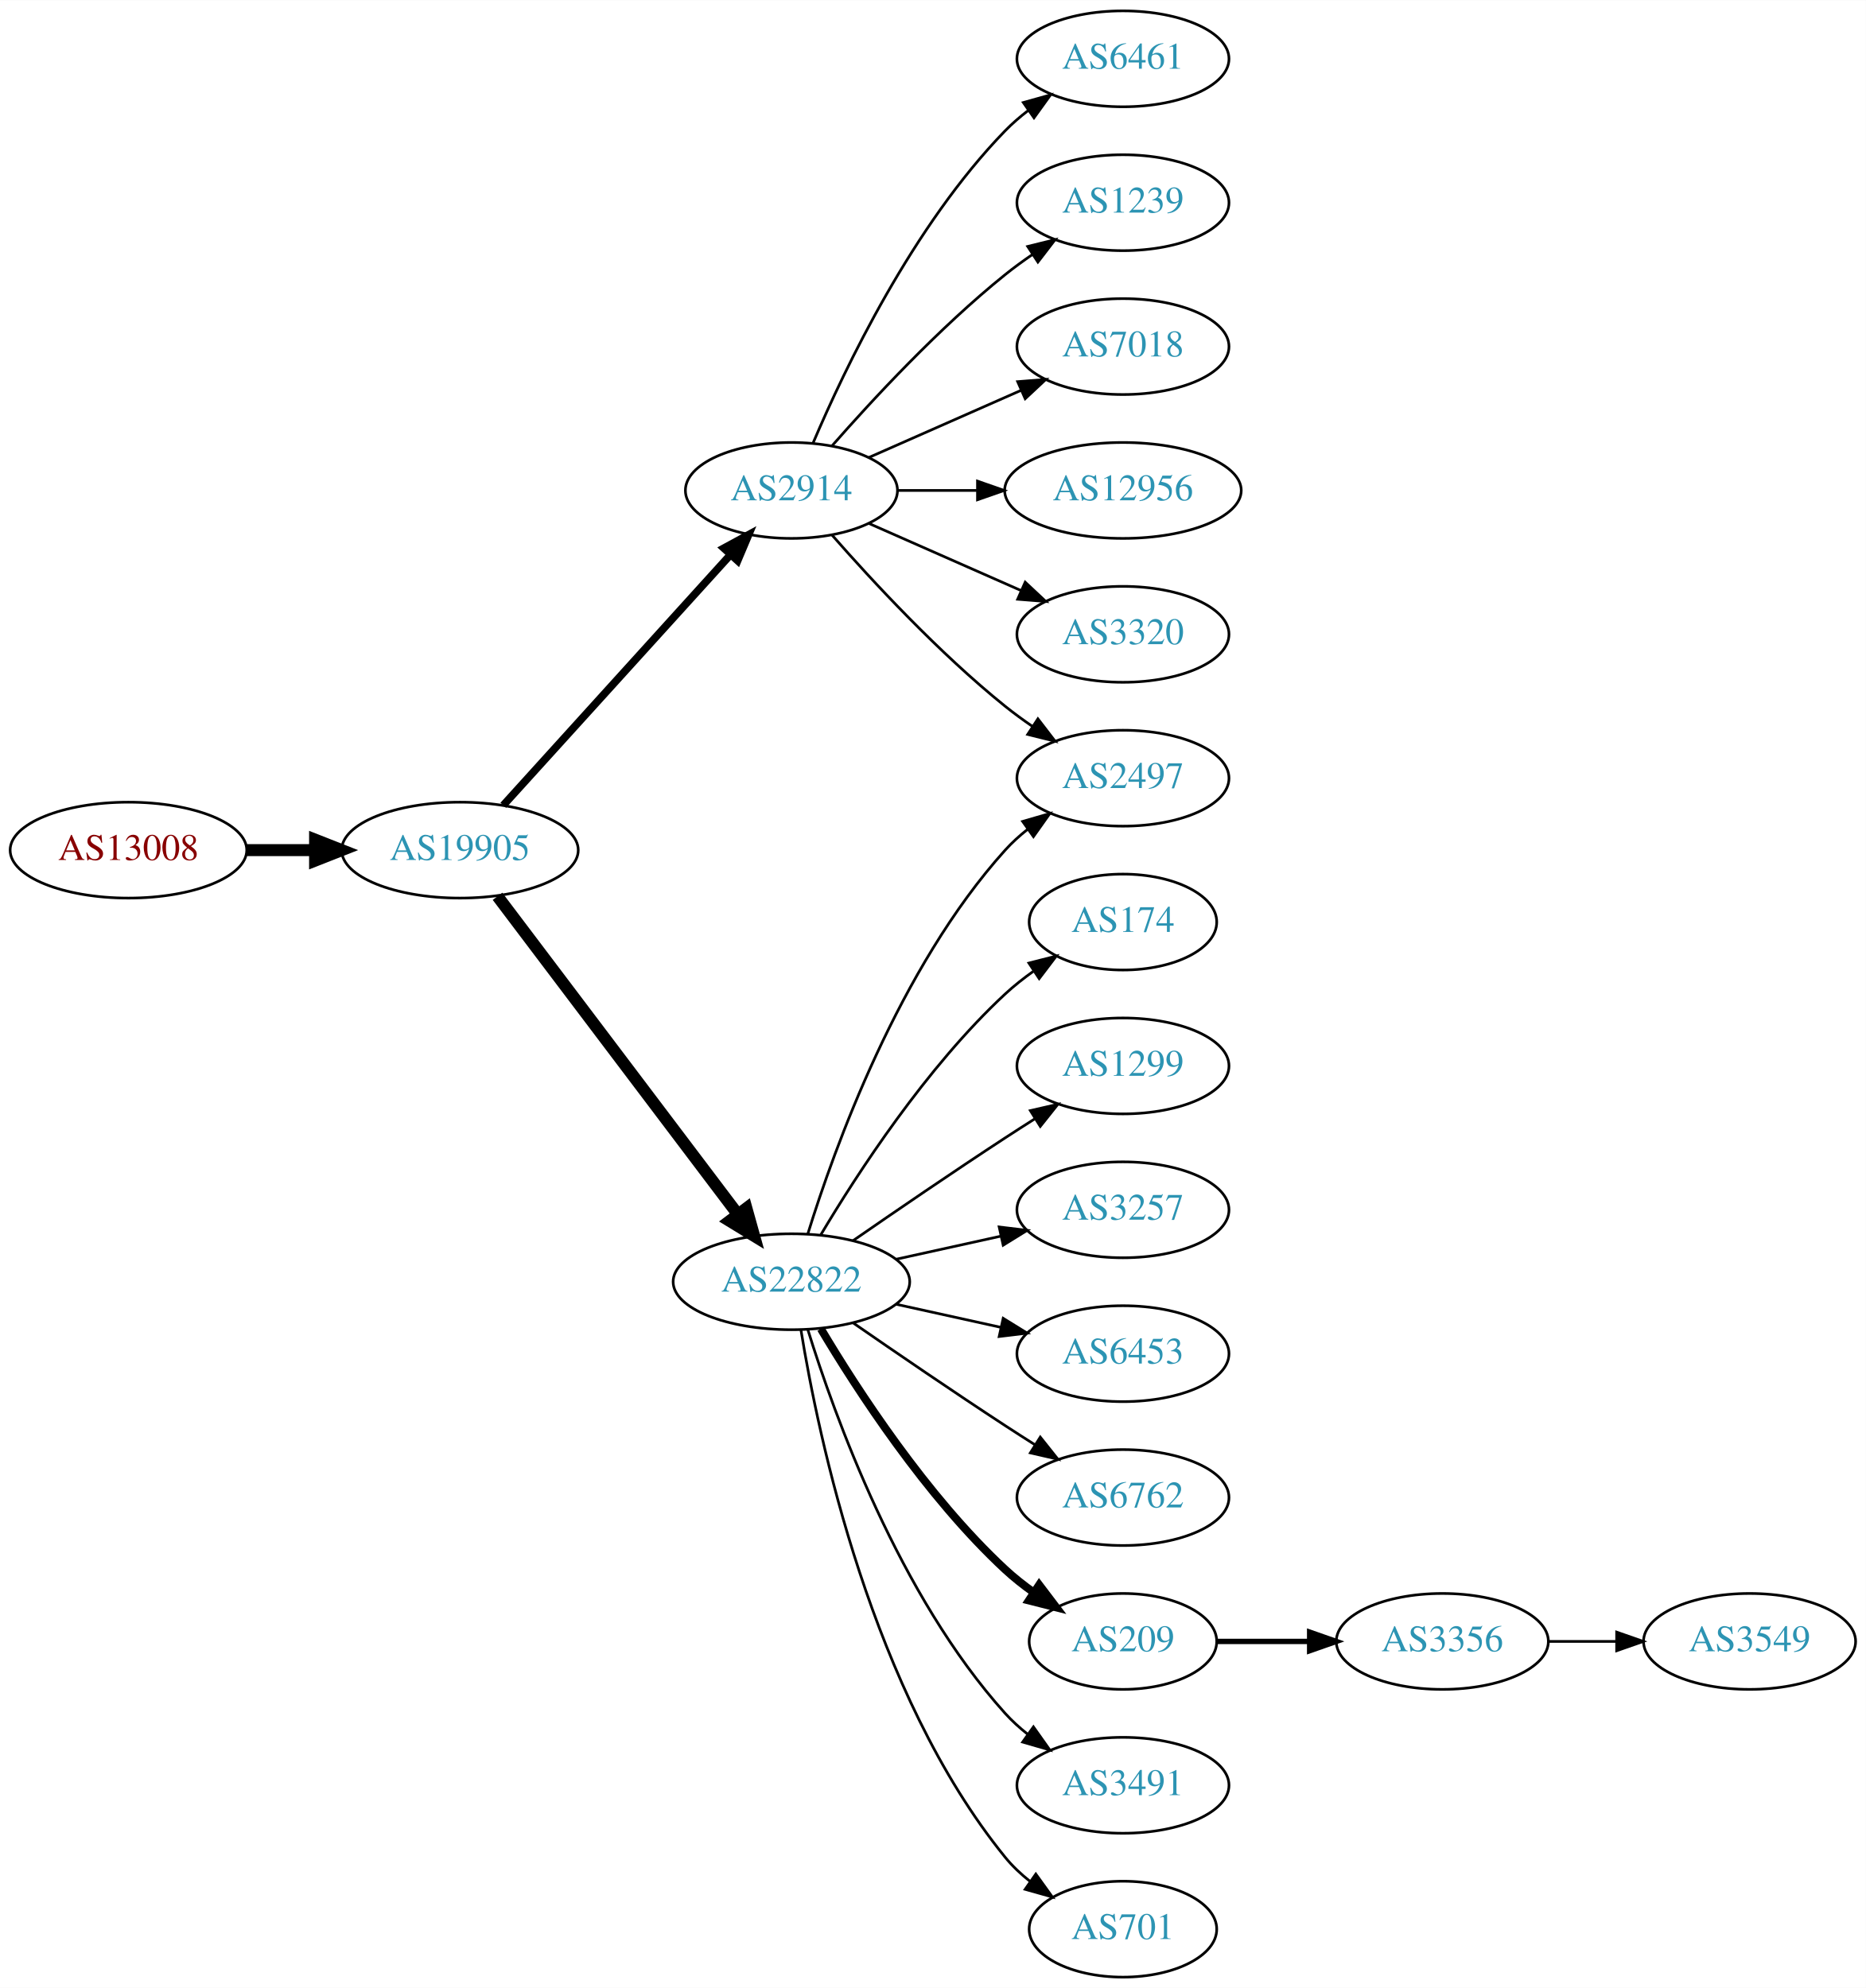
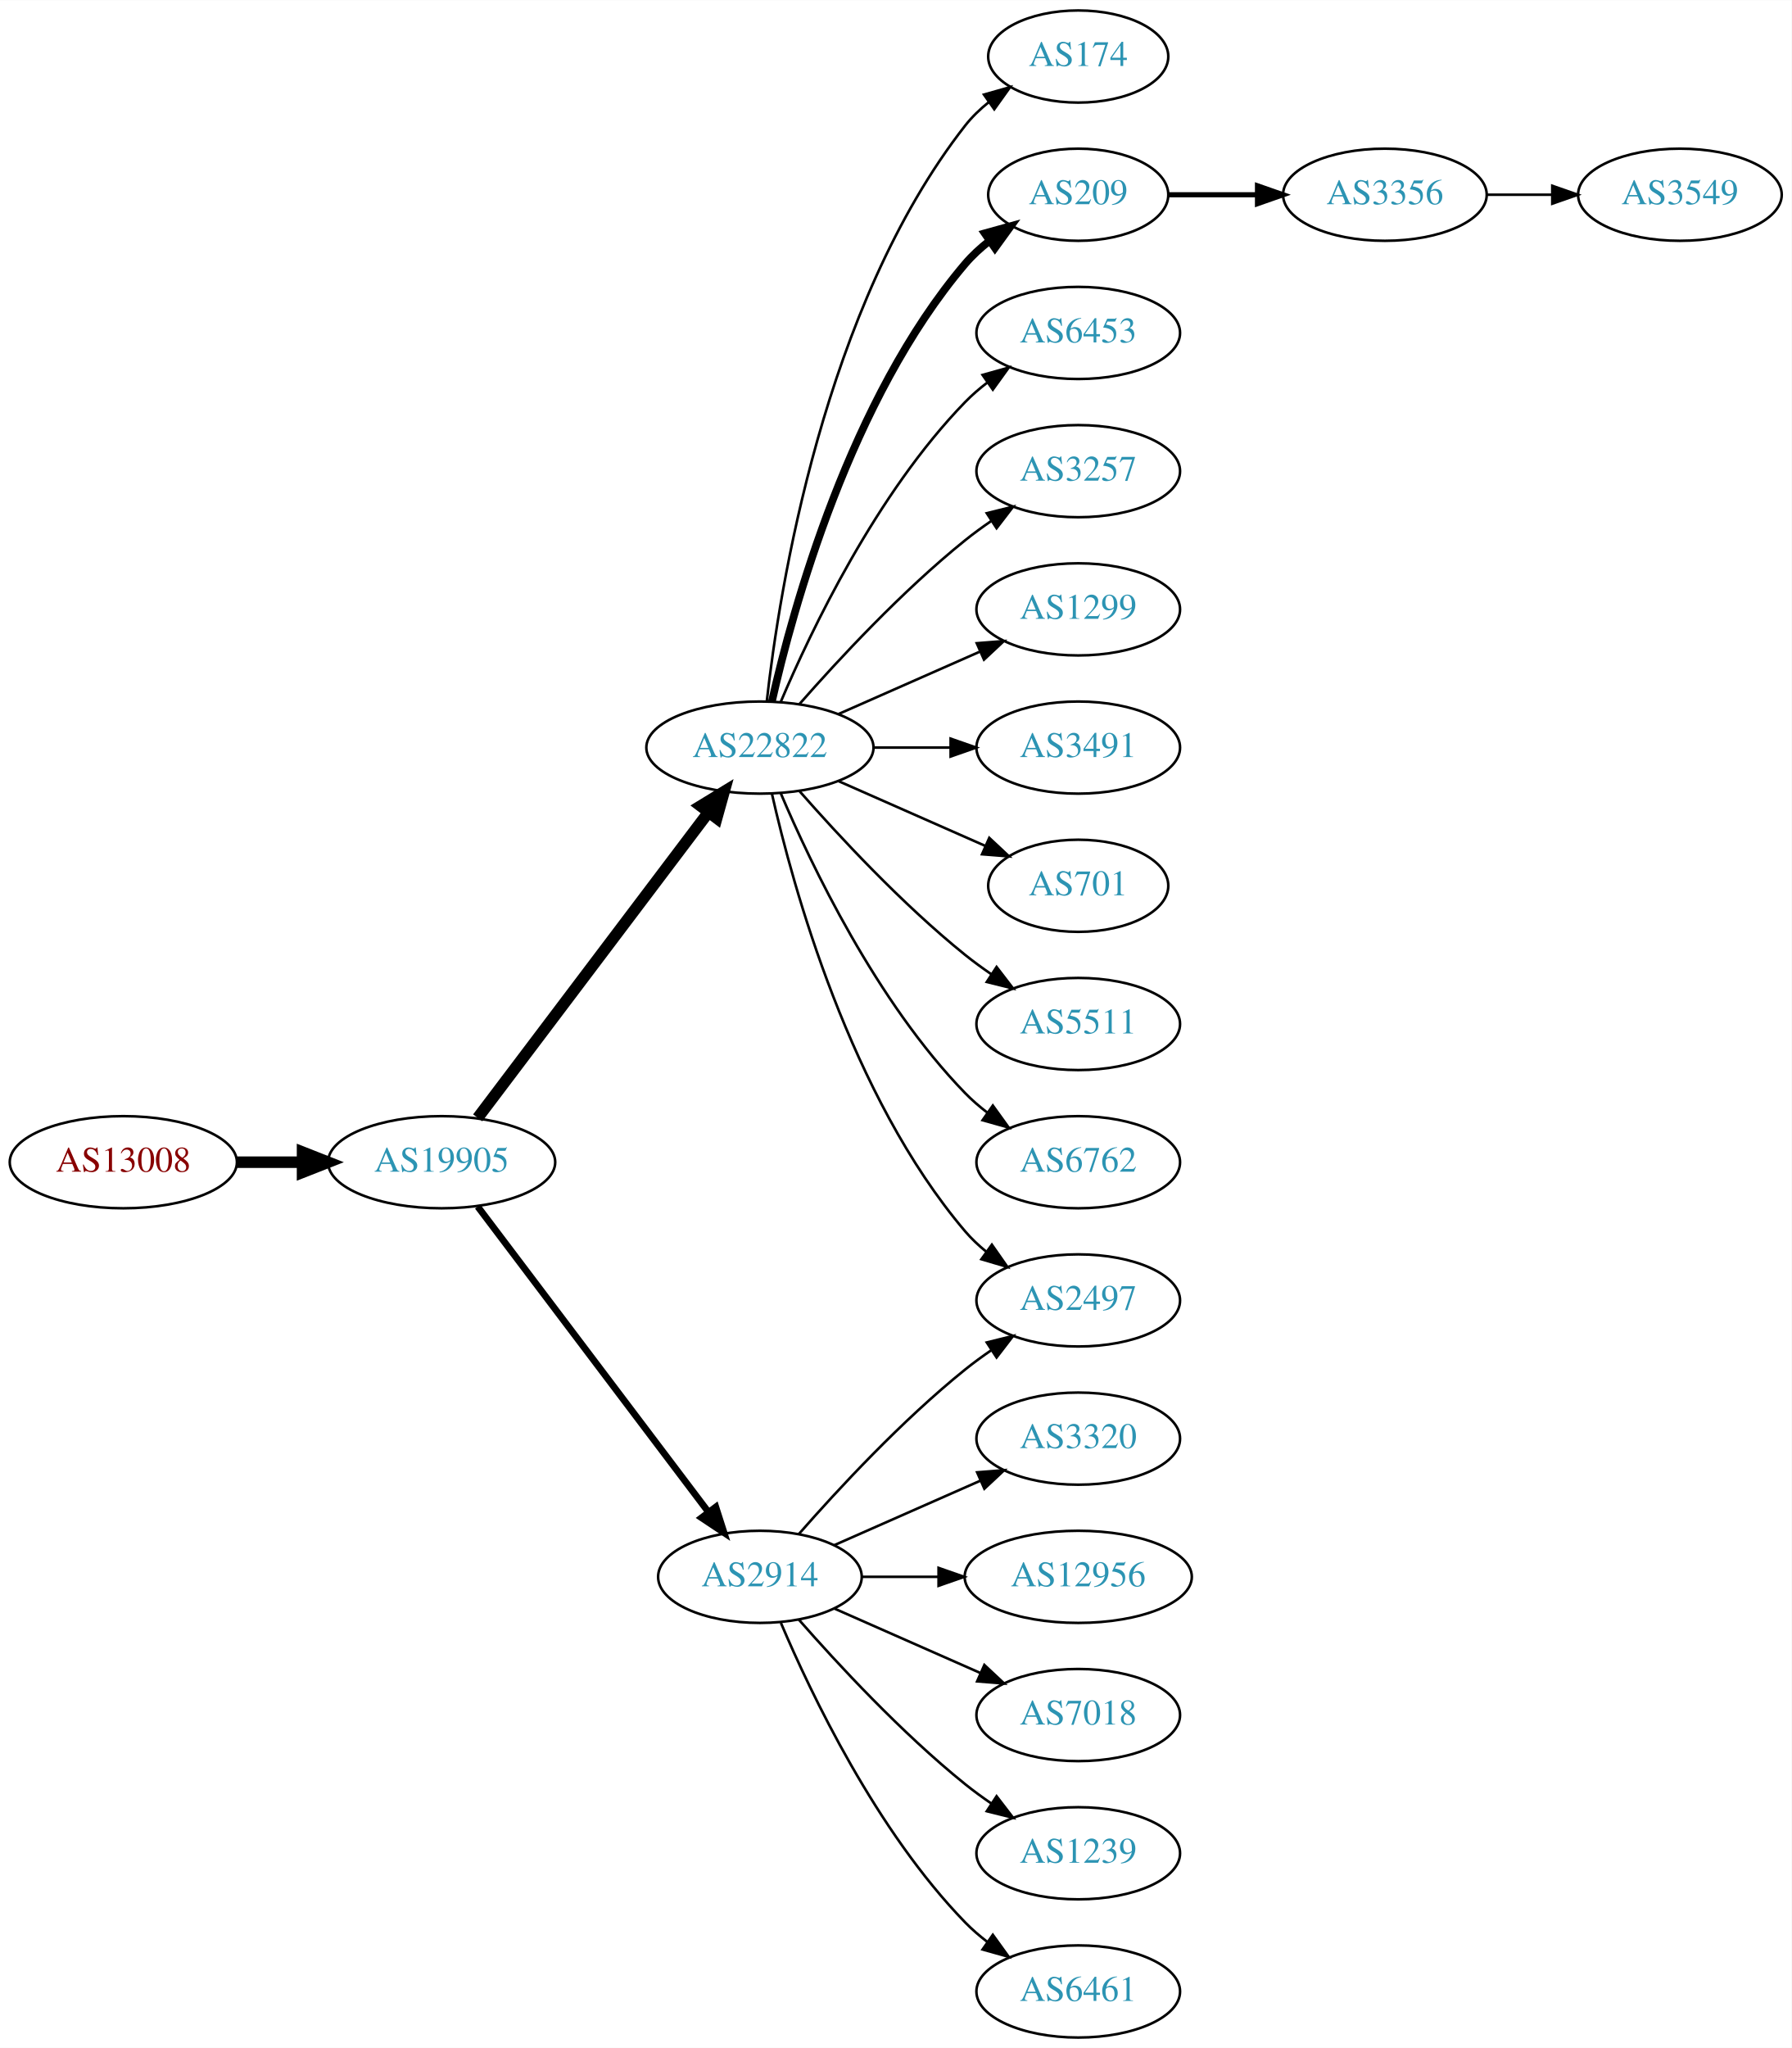
- <svg xmlns="http://www.w3.org/2000/svg" xmlns:xlink="http://www.w3.org/1999/xlink" width="700pt" height="746pt" viewBox="0.00 0.00 700.15 746.00">
-   <g id="graph0" class="graph" transform="scale(1 1) rotate(0) translate(4 742)">
-     <polygon fill="white" stroke="none" points="-4,4 -4,-742 696.155,-742 696.155,4 -4,4" />
+ <svg xmlns="http://www.w3.org/2000/svg" xmlns:xlink="http://www.w3.org/1999/xlink" width="700pt" height="800pt" viewBox="0.00 0.00 700.15 800.00">
+   <g id="graph0" class="graph" transform="scale(1 1) rotate(0) translate(4 796)">
+     <polygon fill="white" stroke="none" points="-4,4 -4,-796 696.155,-796 696.155,4 -4,4" />
    <g id="node1" class="node">
      <g id="a_node1">
        <a xlink:href="/asn/13008" xlink:title="AS13008 ~ Vienna, Austria [AT]">
-           <ellipse fill="#ffffff" stroke="black" cx="44.196" cy="-423" rx="44.393" ry="18" />
-           <text text-anchor="middle" x="44.196" y="-419.3" font-family="Times,serif" font-size="14.00" fill="#880000">AS13008</text>
+           <ellipse fill="#ffffff" stroke="black" cx="44.196" cy="-342" rx="44.393" ry="18" />
+           <text text-anchor="middle" x="44.196" y="-338.3" font-family="Times,serif" font-size="14.00" fill="#880000">AS13008</text>
        </a>
      </g>
    </g>
    <g id="node2" class="node">
      <g id="a_node2">
        <a xlink:href="/asn/19905" xlink:title="AS19905 ~ NeuStar, Inc. [US]">
-           <ellipse fill="#ffffff" stroke="black" cx="168.588" cy="-423" rx="44.393" ry="18" />
-           <text text-anchor="middle" x="168.588" y="-419.3" font-family="Times,serif" font-size="14.00" fill="#2c94b3">AS19905</text>
+           <ellipse fill="#ffffff" stroke="black" cx="168.588" cy="-342" rx="44.393" ry="18" />
+           <text text-anchor="middle" x="168.588" y="-338.3" font-family="Times,serif" font-size="14.00" fill="#2c94b3">AS19905</text>
        </a>
      </g>
    </g>
    <g id="edge1" class="edge">
-       <path fill="none" stroke="black" stroke-width="4.5" d="M88.692,-423C96.898,-423 105.569,-423 114.041,-423" />
-       <polygon fill="black" stroke="black" stroke-width="4.5" points="114.233,-426.938 124.233,-423 114.233,-419.063 114.233,-426.938" />
+       <path fill="none" stroke="black" stroke-width="4.5" d="M88.692,-342C96.898,-342 105.569,-342 114.041,-342" />
+       <polygon fill="black" stroke="black" stroke-width="4.5" points="114.233,-345.938 124.233,-342 114.233,-338.063 114.233,-345.938" />
    </g>
    <g id="node3" class="node">
      <g id="a_node3">
-         <a xlink:href="/asn/2914" xlink:title="AS2914 ~ NTT America, Inc. [US]">
-           <ellipse fill="#ffffff" stroke="black" cx="292.98" cy="-558" rx="39.794" ry="18" />
-           <text text-anchor="middle" x="292.98" y="-554.3" font-family="Times,serif" font-size="14.00" fill="#2c94b3">AS2914</text>
+         <a xlink:href="/asn/22822" xlink:title="AS22822 ~ Limelight Networks, Inc. [US]">
+           <ellipse fill="#ffffff" stroke="black" cx="292.98" cy="-504" rx="44.393" ry="18" />
+           <text text-anchor="middle" x="292.98" y="-500.3" font-family="Times,serif" font-size="14.00" fill="#2c94b3">AS22822</text>
        </a>
      </g>
    </g>
    <g id="edge2" class="edge">
-       <path fill="none" stroke="black" stroke-width="2.864" d="M184.842,-439.825C206.305,-463.499 245.536,-506.771 270.104,-533.87" />
-       <polygon fill="black" stroke="black" stroke-width="2.864" points="267.609,-536.329 276.919,-541.387 272.795,-531.628 267.609,-536.329" />
+       <path fill="none" stroke="black" stroke-width="4.5" d="M182.686,-359.337C204.311,-387.96 247.582,-445.233 272.705,-478.486" />
+       <polygon fill="black" stroke="black" stroke-width="4.5" points="269.807,-481.183 278.976,-486.788 276.09,-476.435 269.807,-481.183" />
    </g>
    <g id="node4" class="node">
      <g id="a_node4">
-         <a xlink:href="/asn/22822" xlink:title="AS22822 ~ Limelight Networks, Inc. [US]">
-           <ellipse fill="#ffffff" stroke="black" cx="292.98" cy="-261" rx="44.393" ry="18" />
-           <text text-anchor="middle" x="292.98" y="-257.3" font-family="Times,serif" font-size="14.00" fill="#2c94b3">AS22822</text>
+         <a xlink:href="/asn/2914" xlink:title="AS2914 ~ NTT America, Inc. [US]">
+           <ellipse fill="#ffffff" stroke="black" cx="292.98" cy="-180" rx="39.794" ry="18" />
+           <text text-anchor="middle" x="292.98" y="-176.3" font-family="Times,serif" font-size="14.00" fill="#2c94b3">AS2914</text>
        </a>
      </g>
    </g>
    <g id="edge3" class="edge">
-       <path fill="none" stroke="black" stroke-width="4.5" d="M182.686,-405.663C204.311,-377.04 247.582,-319.767 272.705,-286.514" />
-       <polygon fill="black" stroke="black" stroke-width="4.5" points="276.09,-288.565 278.976,-278.212 269.807,-283.817 276.09,-288.565" />
-     </g>
-     <g id="node8" class="node">
-       <g id="a_node8">
-         <a xlink:href="/asn/2497" xlink:title="AS2497 ~ Internet Initiative Japan Inc. [JP]">
-           <ellipse fill="#ffffff" stroke="black" cx="417.373" cy="-450" rx="39.794" ry="18" />
-           <text text-anchor="middle" x="417.373" y="-446.3" font-family="Times,serif" font-size="14.00" fill="#2c94b3">AS2497</text>
-         </a>
-       </g>
-     </g>
-     <g id="edge18" class="edge">
-       <path fill="none" stroke="black" d="M308.133,-541.337C323.234,-524.106 348.355,-496.976 373.176,-477 376.432,-474.38 379.957,-471.808 383.542,-469.354" />
-       <polygon fill="black" stroke="black" points="385.46,-472.281 391.914,-463.879 381.629,-466.423 385.46,-472.281" />
-     </g>
-     <g id="node14" class="node">
-       <g id="a_node14">
-         <a xlink:href="/asn/6461" xlink:title="AS6461 ~ Zayo Bandwidth [US]">
-           <ellipse fill="#ffffff" stroke="black" cx="417.373" cy="-720" rx="39.794" ry="18" />
-           <text text-anchor="middle" x="417.373" y="-716.3" font-family="Times,serif" font-size="14.00" fill="#2c94b3">AS6461</text>
-         </a>
-       </g>
-     </g>
-     <g id="edge13" class="edge">
-       <path fill="none" stroke="black" d="M301.171,-575.975C312.938,-603.682 338.512,-657.348 373.176,-693 375.797,-695.695 378.737,-698.239 381.82,-700.608" />
-       <polygon fill="black" stroke="black" points="379.986,-703.597 390.189,-706.455 383.995,-697.859 379.986,-703.597" />
-     </g>
-     <g id="node15" class="node">
-       <g id="a_node15">
-         <a xlink:href="/asn/1239" xlink:title="AS1239 ~ Sprint [US]">
-           <ellipse fill="#ffffff" stroke="black" cx="417.373" cy="-666" rx="39.794" ry="18" />
-           <text text-anchor="middle" x="417.373" y="-662.3" font-family="Times,serif" font-size="14.00" fill="#2c94b3">AS1239</text>
-         </a>
-       </g>
-     </g>
-     <g id="edge14" class="edge">
-       <path fill="none" stroke="black" d="M308.133,-574.663C323.234,-591.894 348.355,-619.024 373.176,-639 376.432,-641.62 379.957,-644.192 383.542,-646.646" />
-       <polygon fill="black" stroke="black" points="381.629,-649.577 391.914,-652.121 385.46,-643.719 381.629,-649.577" />
-     </g>
-     <g id="node16" class="node">
-       <g id="a_node16">
-         <a xlink:href="/asn/7018" xlink:title="AS7018 ~ ATT-INTERNET4 [US]">
-           <ellipse fill="#ffffff" stroke="black" cx="417.373" cy="-612" rx="39.794" ry="18" />
-           <text text-anchor="middle" x="417.373" y="-608.3" font-family="Times,serif" font-size="14.00" fill="#2c94b3">AS7018</text>
-         </a>
-       </g>
-     </g>
-     <g id="edge15" class="edge">
-       <path fill="none" stroke="black" d="M322.06,-570.389C339.008,-577.866 360.805,-587.483 379.174,-595.588" />
-       <polygon fill="black" stroke="black" points="377.862,-598.834 388.424,-599.669 380.688,-592.43 377.862,-598.834" />
-     </g>
-     <g id="node17" class="node">
-       <g id="a_node17">
-         <a xlink:href="/asn/12956" xlink:title="AS12956 ~ TELXIUS [ES]">
-           <ellipse fill="#ffffff" stroke="black" cx="417.373" cy="-558" rx="44.393" ry="18" />
-           <text text-anchor="middle" x="417.373" y="-554.3" font-family="Times,serif" font-size="14.00" fill="#2c94b3">AS12956</text>
-         </a>
-       </g>
-     </g>
-     <g id="edge16" class="edge">
-       <path fill="none" stroke="black" d="M332.706,-558C342.166,-558 352.458,-558 362.484,-558" />
-       <polygon fill="black" stroke="black" points="362.791,-561.5 372.791,-558 362.791,-554.5 362.791,-561.5" />
-     </g>
-     <g id="node18" class="node">
-       <g id="a_node18">
-         <a xlink:href="/asn/3320" xlink:title="AS3320 ~ DTAG [DE]">
-           <ellipse fill="#ffffff" stroke="black" cx="417.373" cy="-504" rx="39.794" ry="18" />
-           <text text-anchor="middle" x="417.373" y="-500.3" font-family="Times,serif" font-size="14.00" fill="#2c94b3">AS3320</text>
-         </a>
-       </g>
-     </g>
-     <g id="edge17" class="edge">
-       <path fill="none" stroke="black" d="M322.06,-545.611C339.008,-538.134 360.805,-528.517 379.174,-520.412" />
-       <polygon fill="black" stroke="black" points="380.688,-523.57 388.424,-516.331 377.862,-517.166 380.688,-523.57" />
+       <path fill="none" stroke="black" stroke-width="2.625" d="M182.686,-324.663C204.311,-296.04 247.582,-238.767 272.705,-205.514" />
+       <polygon fill="black" stroke="black" stroke-width="2.625" points="275.741,-207.301 278.976,-197.212 270.156,-203.081 275.741,-207.301" />
    </g>
    <g id="node5" class="node">
      <g id="a_node5">
        <a xlink:href="/asn/174" xlink:title="AS174 ~ Cogent Communications [US]">
-           <ellipse fill="#ffffff" stroke="black" cx="417.373" cy="-396" rx="35.194" ry="18" />
-           <text text-anchor="middle" x="417.373" y="-392.3" font-family="Times,serif" font-size="14.00" fill="#2c94b3">AS174</text>
+           <ellipse fill="#ffffff" stroke="black" cx="417.373" cy="-774" rx="35.194" ry="18" />
+           <text text-anchor="middle" x="417.373" y="-770.3" font-family="Times,serif" font-size="14.00" fill="#2c94b3">AS174</text>
        </a>
      </g>
    </g>
    <g id="edge4" class="edge">
-       <path fill="none" stroke="black" d="M304.026,-278.671C317.597,-301.472 343.529,-341.472 373.176,-369 376.474,-372.061 380.166,-374.972 383.967,-377.672" />
-       <polygon fill="black" stroke="black" points="382.078,-380.619 392.348,-383.22 385.941,-374.781 382.078,-380.619" />
+       <path fill="none" stroke="black" d="M295.66,-522.129C300.49,-565.368 317.831,-676.216 373.176,-747 375.812,-750.37 378.993,-753.431 382.421,-756.179" />
+       <polygon fill="black" stroke="black" points="380.531,-759.128 390.723,-762.02 384.559,-753.403 380.531,-759.128" />
    </g>
    <g id="node6" class="node">
      <g id="a_node6">
-         <a xlink:href="/asn/1299" xlink:title="AS1299 ~ Telia Carrier [EU]">
-           <ellipse fill="#ffffff" stroke="black" cx="417.373" cy="-342" rx="39.794" ry="18" />
-           <text text-anchor="middle" x="417.373" y="-338.3" font-family="Times,serif" font-size="14.00" fill="#2c94b3">AS1299</text>
+         <a xlink:href="/asn/209" xlink:title="AS209 ~ CenturyLink Communications, LLC [US]">
+           <ellipse fill="#ffffff" stroke="black" cx="417.373" cy="-720" rx="35.194" ry="18" />
+           <text text-anchor="middle" x="417.373" y="-716.3" font-family="Times,serif" font-size="14.00" fill="#2c94b3">AS209</text>
        </a>
      </g>
    </g>
    <g id="edge5" class="edge">
-       <path fill="none" stroke="black" d="M316.011,-276.367C331.813,-287.305 353.67,-302.261 373.176,-315 376.758,-317.339 380.529,-319.759 384.289,-322.144" />
-       <polygon fill="black" stroke="black" points="382.623,-325.231 392.95,-327.596 386.352,-319.307 382.623,-325.231" />
+       <path fill="none" stroke="black" stroke-width="3" d="M297.674,-522.075C305.814,-558.148 328.247,-640.14 373.176,-693 375.947,-696.26 379.213,-699.252 382.688,-701.961" />
+       <polygon fill="black" stroke="black" stroke-width="3" points="380.832,-704.932 391.042,-707.761 384.824,-699.182 380.832,-704.932" />
    </g>
    <g id="node7" class="node">
      <g id="a_node7">
+         <a xlink:href="/asn/6453" xlink:title="AS6453 ~ TATA COMMUNICATIONS (AMERICA) INC [US]">
+           <ellipse fill="#ffffff" stroke="black" cx="417.373" cy="-666" rx="39.794" ry="18" />
+           <text text-anchor="middle" x="417.373" y="-662.3" font-family="Times,serif" font-size="14.00" fill="#2c94b3">AS6453</text>
+         </a>
+       </g>
+     </g>
+     <g id="edge6" class="edge">
+       <path fill="none" stroke="black" d="M301.171,-521.975C312.938,-549.682 338.512,-603.348 373.176,-639 375.797,-641.695 378.737,-644.239 381.82,-646.608" />
+       <polygon fill="black" stroke="black" points="379.986,-649.597 390.189,-652.455 383.995,-643.859 379.986,-649.597" />
+     </g>
+     <g id="node8" class="node">
+       <g id="a_node8">
        <a xlink:href="/asn/3257" xlink:title="AS3257 ~ GTT [DE]">
-           <ellipse fill="#ffffff" stroke="black" cx="417.373" cy="-288" rx="39.794" ry="18" />
-           <text text-anchor="middle" x="417.373" y="-284.3" font-family="Times,serif" font-size="14.00" fill="#2c94b3">AS3257</text>
-         </a>
-       </g>
-     </g>
-     <g id="edge6" class="edge">
-       <path fill="none" stroke="black" d="M332.37,-269.469C344.761,-272.202 358.608,-275.257 371.429,-278.085" />
-       <polygon fill="black" stroke="black" points="370.924,-281.558 381.443,-280.295 372.432,-274.722 370.924,-281.558" />
+           <ellipse fill="#ffffff" stroke="black" cx="417.373" cy="-612" rx="39.794" ry="18" />
+           <text text-anchor="middle" x="417.373" y="-608.3" font-family="Times,serif" font-size="14.00" fill="#2c94b3">AS3257</text>
+         </a>
+       </g>
    </g>
    <g id="edge7" class="edge">
-       <path fill="none" stroke="black" d="M299.118,-278.94C309.021,-310.979 333.359,-378.812 373.176,-423 375.693,-425.792 378.564,-428.401 381.603,-430.812" />
-       <polygon fill="black" stroke="black" points="379.732,-433.776 389.911,-436.715 383.786,-428.07 379.732,-433.776" />
+       <path fill="none" stroke="black" d="M308.413,-520.983C323.544,-538.229 348.509,-565.148 373.176,-585 376.432,-587.62 379.957,-590.192 383.542,-592.646" />
+       <polygon fill="black" stroke="black" points="381.629,-595.577 391.914,-598.121 385.46,-589.719 381.629,-595.577" />
    </g>
    <g id="node9" class="node">
      <g id="a_node9">
-         <a xlink:href="/asn/6453" xlink:title="AS6453 ~ TATA COMMUNICATIONS (AMERICA) INC [US]">
-           <ellipse fill="#ffffff" stroke="black" cx="417.373" cy="-234" rx="39.794" ry="18" />
-           <text text-anchor="middle" x="417.373" y="-230.3" font-family="Times,serif" font-size="14.00" fill="#2c94b3">AS6453</text>
+         <a xlink:href="/asn/1299" xlink:title="AS1299 ~ Telia Carrier [EU]">
+           <ellipse fill="#ffffff" stroke="black" cx="417.373" cy="-558" rx="39.794" ry="18" />
+           <text text-anchor="middle" x="417.373" y="-554.3" font-family="Times,serif" font-size="14.00" fill="#2c94b3">AS1299</text>
        </a>
      </g>
    </g>
    <g id="edge8" class="edge">
-       <path fill="none" stroke="black" d="M332.37,-252.531C344.761,-249.798 358.608,-246.743 371.429,-243.915" />
-       <polygon fill="black" stroke="black" points="372.432,-247.278 381.443,-241.705 370.924,-240.442 372.432,-247.278" />
+       <path fill="none" stroke="black" d="M323.608,-517.072C340.203,-524.393 361.062,-533.597 378.795,-541.421" />
+       <polygon fill="black" stroke="black" points="377.717,-544.77 388.279,-545.605 380.543,-538.366 377.717,-544.77" />
    </g>
    <g id="node10" class="node">
      <g id="a_node10">
-         <a xlink:href="/asn/6762" xlink:title="AS6762 ~ TELECOM ITALIA SPARKLE S.p.A. [IT]">
-           <ellipse fill="#ffffff" stroke="black" cx="417.373" cy="-180" rx="39.794" ry="18" />
-           <text text-anchor="middle" x="417.373" y="-176.3" font-family="Times,serif" font-size="14.00" fill="#2c94b3">AS6762</text>
+         <a xlink:href="/asn/2497" xlink:title="AS2497 ~ Internet Initiative Japan Inc. [JP]">
+           <ellipse fill="#ffffff" stroke="black" cx="417.373" cy="-288" rx="39.794" ry="18" />
+           <text text-anchor="middle" x="417.373" y="-284.3" font-family="Times,serif" font-size="14.00" fill="#2c94b3">AS2497</text>
        </a>
      </g>
    </g>
    <g id="edge9" class="edge">
-       <path fill="none" stroke="black" d="M316.011,-245.633C331.813,-234.695 353.67,-219.739 373.176,-207 376.758,-204.661 380.529,-202.241 384.289,-199.856" />
-       <polygon fill="black" stroke="black" points="386.352,-202.693 392.95,-194.404 382.623,-196.769 386.352,-202.693" />
+       <path fill="none" stroke="black" d="M297.674,-485.925C305.814,-449.852 328.247,-367.86 373.176,-315 375.611,-312.136 378.427,-309.479 381.432,-307.039" />
+       <polygon fill="black" stroke="black" points="383.62,-309.776 389.692,-301.094 379.531,-304.095 383.62,-309.776" />
    </g>
    <g id="node11" class="node">
      <g id="a_node11">
-         <a xlink:href="/asn/209" xlink:title="AS209 ~ CenturyLink Communications, LLC [US]">
-           <ellipse fill="#ffffff" stroke="black" cx="417.373" cy="-126" rx="35.194" ry="18" />
-           <text text-anchor="middle" x="417.373" y="-122.3" font-family="Times,serif" font-size="14.00" fill="#2c94b3">AS209</text>
+         <a xlink:href="/asn/3491" xlink:title="AS3491 ~ PCCW Global, Inc. [US]">
+           <ellipse fill="#ffffff" stroke="black" cx="417.373" cy="-504" rx="39.794" ry="18" />
+           <text text-anchor="middle" x="417.373" y="-500.3" font-family="Times,serif" font-size="14.00" fill="#2c94b3">AS3491</text>
        </a>
      </g>
    </g>
    <g id="edge10" class="edge">
-       <path fill="none" stroke="black" stroke-width="3" d="M304.026,-243.329C317.597,-220.528 343.529,-180.528 373.176,-153 376.474,-149.939 380.166,-147.028 383.967,-144.328" />
-       <polygon fill="black" stroke="black" stroke-width="3" points="385.941,-147.219 392.348,-138.78 382.078,-141.381 385.941,-147.219" />
+       <path fill="none" stroke="black" d="M337.476,-504C347.165,-504 357.502,-504 367.394,-504" />
+       <polygon fill="black" stroke="black" points="367.497,-507.5 377.497,-504 367.497,-500.5 367.497,-507.5" />
    </g>
    <g id="node12" class="node">
      <g id="a_node12">
-         <a xlink:href="/asn/3491" xlink:title="AS3491 ~ PCCW Global, Inc. [US]">
-           <ellipse fill="#ffffff" stroke="black" cx="417.373" cy="-72" rx="39.794" ry="18" />
-           <text text-anchor="middle" x="417.373" y="-68.3" font-family="Times,serif" font-size="14.00" fill="#2c94b3">AS3491</text>
+         <a xlink:href="/asn/701" xlink:title="AS701 ~ UUNET [US]">
+           <ellipse fill="#ffffff" stroke="black" cx="417.373" cy="-450" rx="35.194" ry="18" />
+           <text text-anchor="middle" x="417.373" y="-446.3" font-family="Times,serif" font-size="14.00" fill="#2c94b3">AS701</text>
        </a>
      </g>
    </g>
    <g id="edge11" class="edge">
-       <path fill="none" stroke="black" d="M299.118,-243.06C309.021,-211.021 333.359,-143.188 373.176,-99 375.693,-96.208 378.564,-93.599 381.603,-91.188" />
-       <polygon fill="black" stroke="black" points="383.786,-93.93 389.911,-85.285 379.732,-88.224 383.786,-93.93" />
+       <path fill="none" stroke="black" d="M323.608,-490.928C340.879,-483.308 362.77,-473.65 380.948,-465.629" />
+       <polygon fill="black" stroke="black" points="382.605,-468.724 390.341,-461.485 379.78,-462.32 382.605,-468.724" />
    </g>
    <g id="node13" class="node">
      <g id="a_node13">
-         <a xlink:href="/asn/701" xlink:title="AS701 ~ UUNET [US]">
-           <ellipse fill="#ffffff" stroke="black" cx="417.373" cy="-18" rx="35.194" ry="18" />
-           <text text-anchor="middle" x="417.373" y="-14.3" font-family="Times,serif" font-size="14.00" fill="#2c94b3">AS701</text>
+         <a xlink:href="/asn/5511" xlink:title="AS5511 ~ Orange S.A. [FR]">
+           <ellipse fill="#ffffff" stroke="black" cx="417.373" cy="-396" rx="39.794" ry="18" />
+           <text text-anchor="middle" x="417.373" y="-392.3" font-family="Times,serif" font-size="14.00" fill="#2c94b3">AS5511</text>
        </a>
      </g>
    </g>
    <g id="edge12" class="edge">
-       <path fill="none" stroke="black" d="M296.561,-242.822C303.016,-203.003 323.088,-106.714 373.176,-45 375.873,-41.678 379.092,-38.648 382.541,-35.917" />
-       <polygon fill="black" stroke="black" points="384.678,-38.693 390.867,-30.094 380.666,-32.957 384.678,-38.693" />
+       <path fill="none" stroke="black" d="M308.413,-487.017C323.544,-469.771 348.509,-442.852 373.176,-423 376.432,-420.38 379.957,-417.808 383.542,-415.354" />
+       <polygon fill="black" stroke="black" points="385.46,-418.281 391.914,-409.879 381.629,-412.423 385.46,-418.281" />
+     </g>
+     <g id="node14" class="node">
+       <g id="a_node14">
+         <a xlink:href="/asn/6762" xlink:title="AS6762 ~ TELECOM ITALIA SPARKLE S.p.A. [IT]">
+           <ellipse fill="#ffffff" stroke="black" cx="417.373" cy="-342" rx="39.794" ry="18" />
+           <text text-anchor="middle" x="417.373" y="-338.3" font-family="Times,serif" font-size="14.00" fill="#2c94b3">AS6762</text>
+         </a>
+       </g>
+     </g>
+     <g id="edge13" class="edge">
+       <path fill="none" stroke="black" d="M301.171,-486.025C312.938,-458.318 338.512,-404.652 373.176,-369 375.797,-366.305 378.737,-363.761 381.82,-361.392" />
+       <polygon fill="black" stroke="black" points="383.995,-364.141 390.189,-355.545 379.986,-358.403 383.995,-364.141" />
+     </g>
+     <g id="edge16" class="edge">
+       <path fill="none" stroke="black" d="M308.133,-196.663C323.234,-213.894 348.355,-241.024 373.176,-261 376.432,-263.62 379.957,-266.192 383.542,-268.646" />
+       <polygon fill="black" stroke="black" points="381.629,-271.577 391.914,-274.121 385.46,-265.719 381.629,-271.577" />
+     </g>
+     <g id="node15" class="node">
+       <g id="a_node15">
+         <a xlink:href="/asn/3320" xlink:title="AS3320 ~ DTAG [DE]">
+           <ellipse fill="#ffffff" stroke="black" cx="417.373" cy="-234" rx="39.794" ry="18" />
+           <text text-anchor="middle" x="417.373" y="-230.3" font-family="Times,serif" font-size="14.00" fill="#2c94b3">AS3320</text>
+         </a>
+       </g>
+     </g>
+     <g id="edge14" class="edge">
+       <path fill="none" stroke="black" d="M322.06,-192.389C339.008,-199.866 360.805,-209.483 379.174,-217.588" />
+       <polygon fill="black" stroke="black" points="377.862,-220.834 388.424,-221.669 380.688,-214.43 377.862,-220.834" />
+     </g>
+     <g id="node16" class="node">
+       <g id="a_node16">
+         <a xlink:href="/asn/12956" xlink:title="AS12956 ~ TELXIUS [ES]">
+           <ellipse fill="#ffffff" stroke="black" cx="417.373" cy="-180" rx="44.393" ry="18" />
+           <text text-anchor="middle" x="417.373" y="-176.3" font-family="Times,serif" font-size="14.00" fill="#2c94b3">AS12956</text>
+         </a>
+       </g>
+     </g>
+     <g id="edge15" class="edge">
+       <path fill="none" stroke="black" d="M332.706,-180C342.166,-180 352.458,-180 362.484,-180" />
+       <polygon fill="black" stroke="black" points="362.791,-183.5 372.791,-180 362.791,-176.5 362.791,-183.5" />
+     </g>
+     <g id="node17" class="node">
+       <g id="a_node17">
+         <a xlink:href="/asn/7018" xlink:title="AS7018 ~ ATT-INTERNET4 [US]">
+           <ellipse fill="#ffffff" stroke="black" cx="417.373" cy="-126" rx="39.794" ry="18" />
+           <text text-anchor="middle" x="417.373" y="-122.3" font-family="Times,serif" font-size="14.00" fill="#2c94b3">AS7018</text>
+         </a>
+       </g>
+     </g>
+     <g id="edge17" class="edge">
+       <path fill="none" stroke="black" d="M322.06,-167.611C339.008,-160.134 360.805,-150.517 379.174,-142.412" />
+       <polygon fill="black" stroke="black" points="380.688,-145.57 388.424,-138.331 377.862,-139.166 380.688,-145.57" />
+     </g>
+     <g id="node18" class="node">
+       <g id="a_node18">
+         <a xlink:href="/asn/1239" xlink:title="AS1239 ~ Sprint [US]">
+           <ellipse fill="#ffffff" stroke="black" cx="417.373" cy="-72" rx="39.794" ry="18" />
+           <text text-anchor="middle" x="417.373" y="-68.3" font-family="Times,serif" font-size="14.00" fill="#2c94b3">AS1239</text>
+         </a>
+       </g>
+     </g>
+     <g id="edge18" class="edge">
+       <path fill="none" stroke="black" d="M308.133,-163.337C323.234,-146.106 348.355,-118.976 373.176,-99 376.432,-96.38 379.957,-93.808 383.542,-91.354" />
+       <polygon fill="black" stroke="black" points="385.46,-94.281 391.914,-85.879 381.629,-88.423 385.46,-94.281" />
    </g>
    <g id="node19" class="node">
      <g id="a_node19">
-         <a xlink:href="/asn/3356" xlink:title="AS3356 ~ Level 3 Parent, LLC [US]">
-           <ellipse fill="#ffffff" stroke="black" cx="537.215" cy="-126" rx="39.794" ry="18" />
-           <text text-anchor="middle" x="537.215" y="-122.3" font-family="Times,serif" font-size="14.00" fill="#2c94b3">AS3356</text>
+         <a xlink:href="/asn/6461" xlink:title="AS6461 ~ Zayo Bandwidth [US]">
+           <ellipse fill="#ffffff" stroke="black" cx="417.373" cy="-18" rx="39.794" ry="18" />
+           <text text-anchor="middle" x="417.373" y="-14.3" font-family="Times,serif" font-size="14.00" fill="#2c94b3">AS6461</text>
        </a>
      </g>
    </g>
    <g id="edge19" class="edge">
-       <path fill="none" stroke="black" stroke-width="2" d="M452.774,-126C463.598,-126 475.766,-126 487.393,-126" />
-       <polygon fill="black" stroke="black" stroke-width="2" points="487.424,-129.5 497.424,-126 487.424,-122.5 487.424,-129.5" />
+       <path fill="none" stroke="black" d="M301.171,-162.025C312.938,-134.318 338.512,-80.652 373.176,-45 375.797,-42.305 378.737,-39.761 381.82,-37.392" />
+       <polygon fill="black" stroke="black" points="383.995,-40.141 390.189,-31.545 379.986,-34.403 383.995,-40.141" />
    </g>
    <g id="node20" class="node">
      <g id="a_node20">
+         <a xlink:href="/asn/3356" xlink:title="AS3356 ~ Level 3 Parent, LLC [US]">
+           <ellipse fill="#ffffff" stroke="black" cx="537.215" cy="-720" rx="39.794" ry="18" />
+           <text text-anchor="middle" x="537.215" y="-716.3" font-family="Times,serif" font-size="14.00" fill="#2c94b3">AS3356</text>
+         </a>
+       </g>
+     </g>
+     <g id="edge20" class="edge">
+       <path fill="none" stroke="black" stroke-width="2" d="M452.774,-720C463.598,-720 475.766,-720 487.393,-720" />
+       <polygon fill="black" stroke="black" stroke-width="2" points="487.424,-723.5 497.424,-720 487.424,-716.5 487.424,-723.5" />
+     </g>
+     <g id="node21" class="node">
+       <g id="a_node21">
        <a xlink:href="/asn/3549" xlink:title="AS3549 ~ Level 3 Parent, LLC [US]">
-           <ellipse fill="#ffffff" stroke="black" cx="652.508" cy="-126" rx="39.794" ry="18" />
-           <text text-anchor="middle" x="652.508" y="-122.3" font-family="Times,serif" font-size="14.00" fill="#2c94b3">AS3549</text>
-         </a>
-       </g>
-     </g>
-     <g id="edge20" class="edge">
-       <path fill="none" stroke="black" d="M576.887,-126C585.09,-126 593.854,-126 602.386,-126" />
-       <polygon fill="black" stroke="black" points="602.626,-129.5 612.626,-126 602.626,-122.5 602.626,-129.5" />
+           <ellipse fill="#ffffff" stroke="black" cx="652.508" cy="-720" rx="39.794" ry="18" />
+           <text text-anchor="middle" x="652.508" y="-716.3" font-family="Times,serif" font-size="14.00" fill="#2c94b3">AS3549</text>
+         </a>
+       </g>
+     </g>
+     <g id="edge21" class="edge">
+       <path fill="none" stroke="black" d="M576.887,-720C585.09,-720 593.854,-720 602.386,-720" />
+       <polygon fill="black" stroke="black" points="602.626,-723.5 612.626,-720 602.626,-716.5 602.626,-723.5" />
    </g>
  </g>
</svg>
